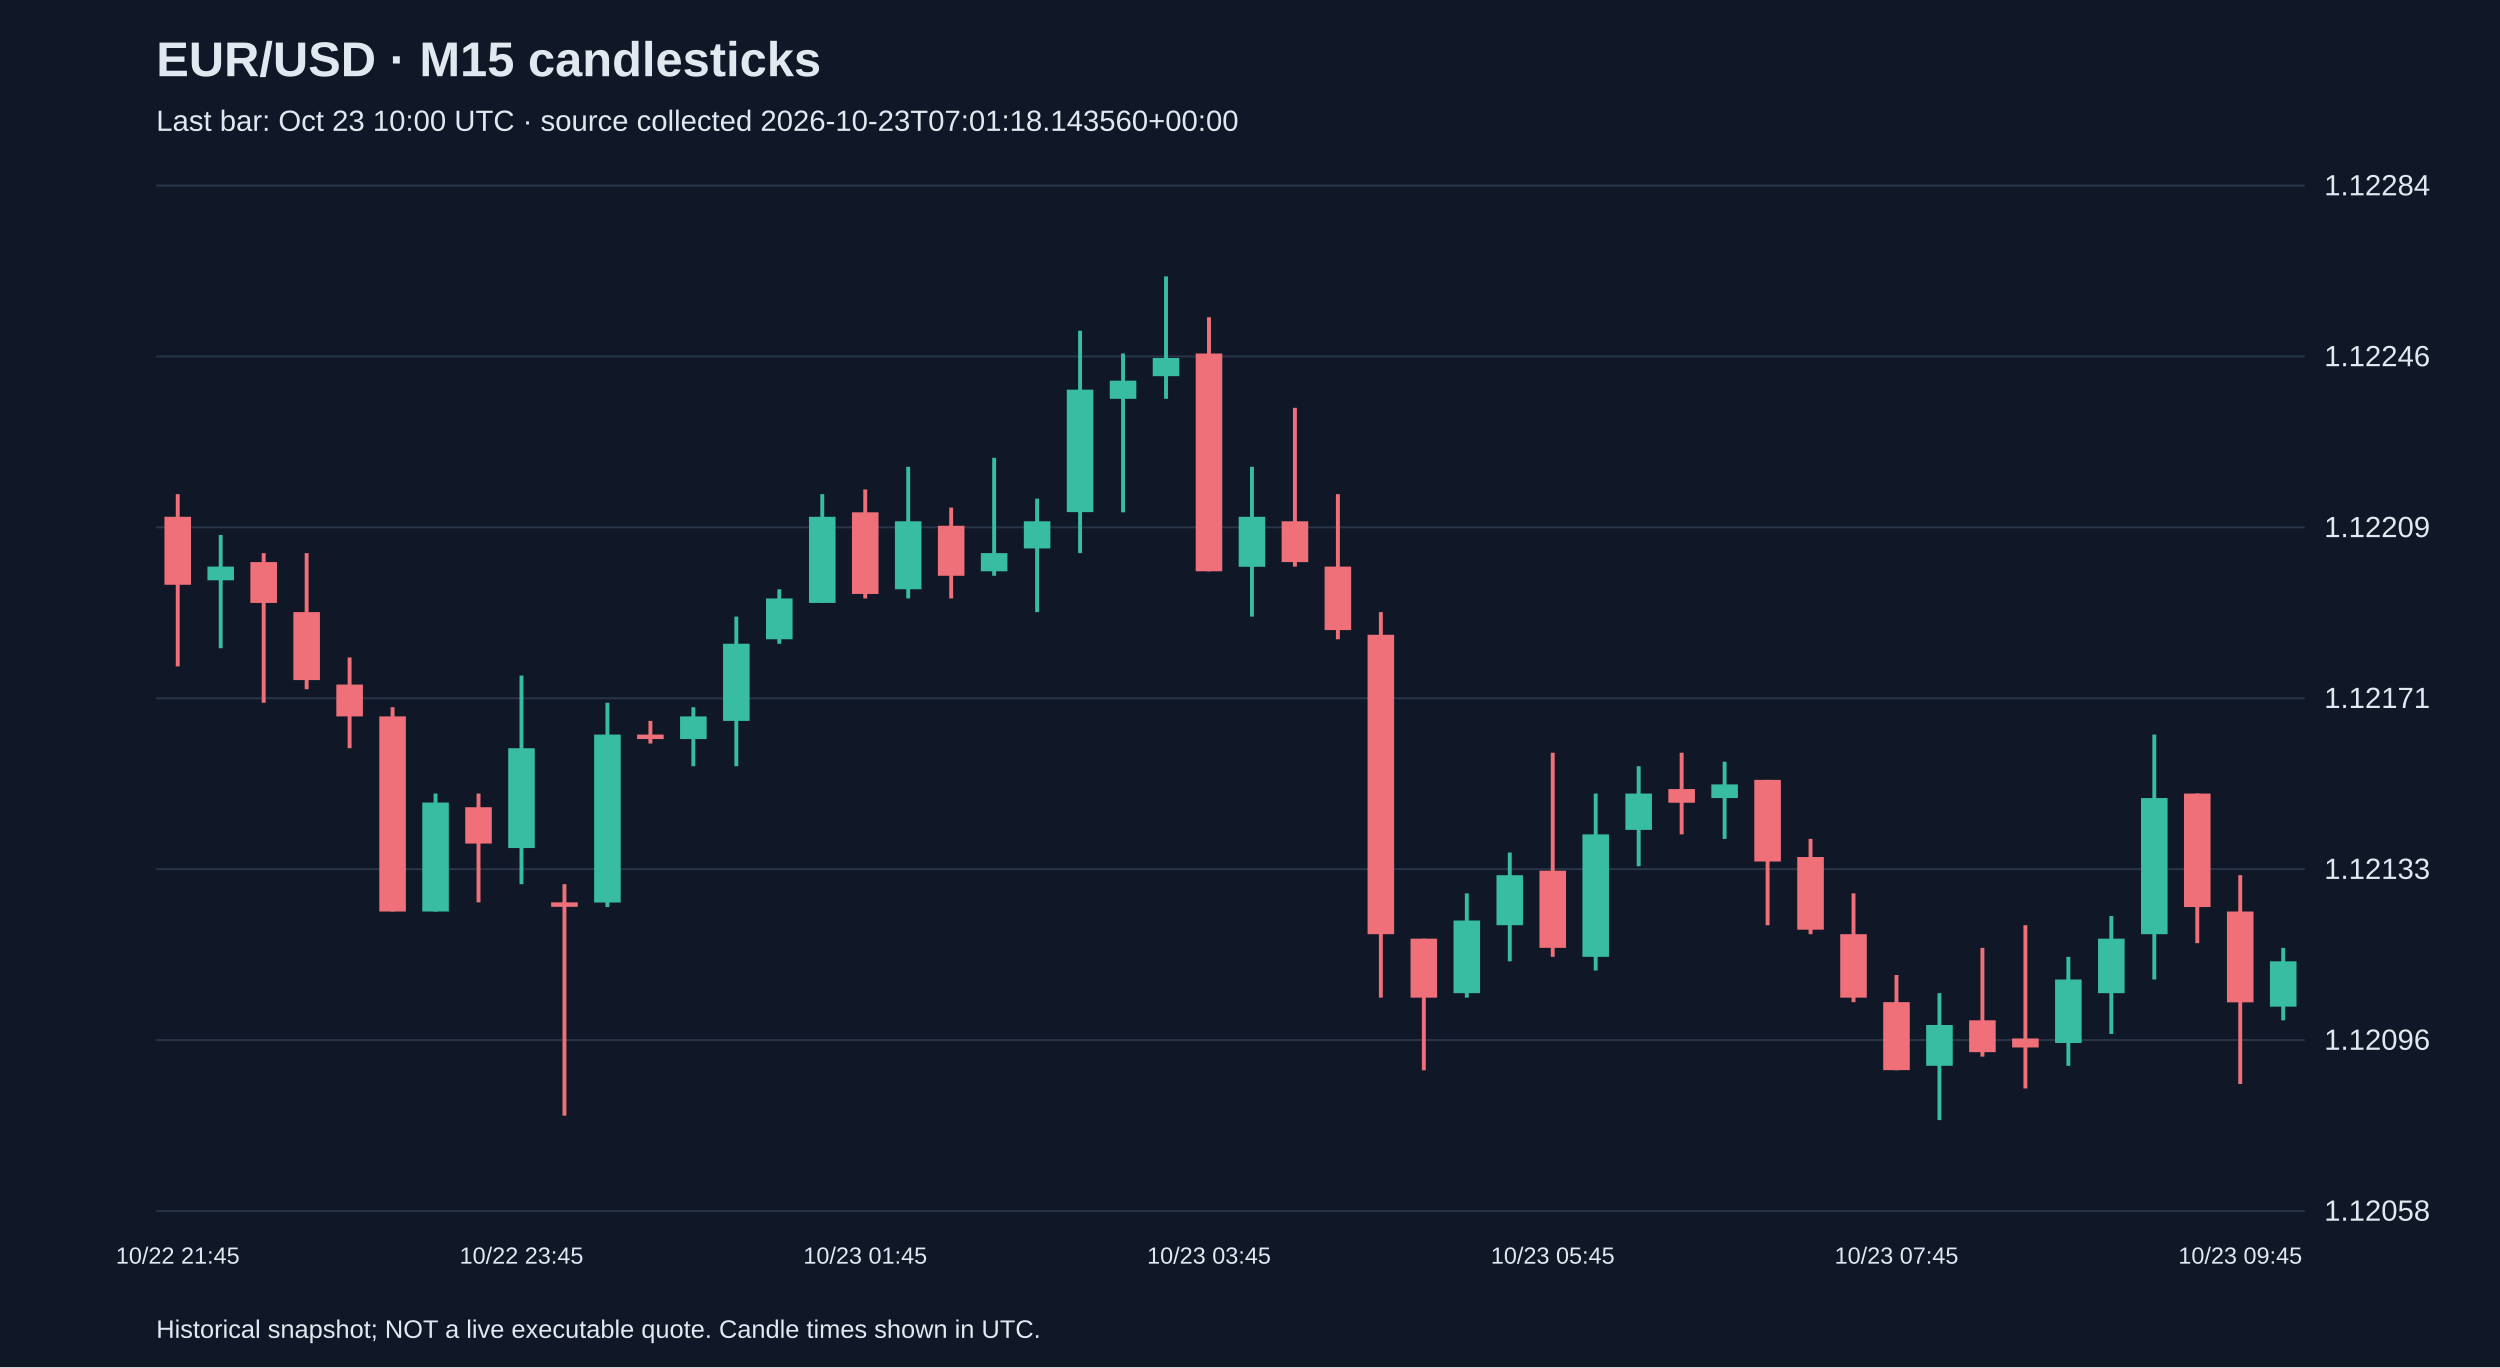
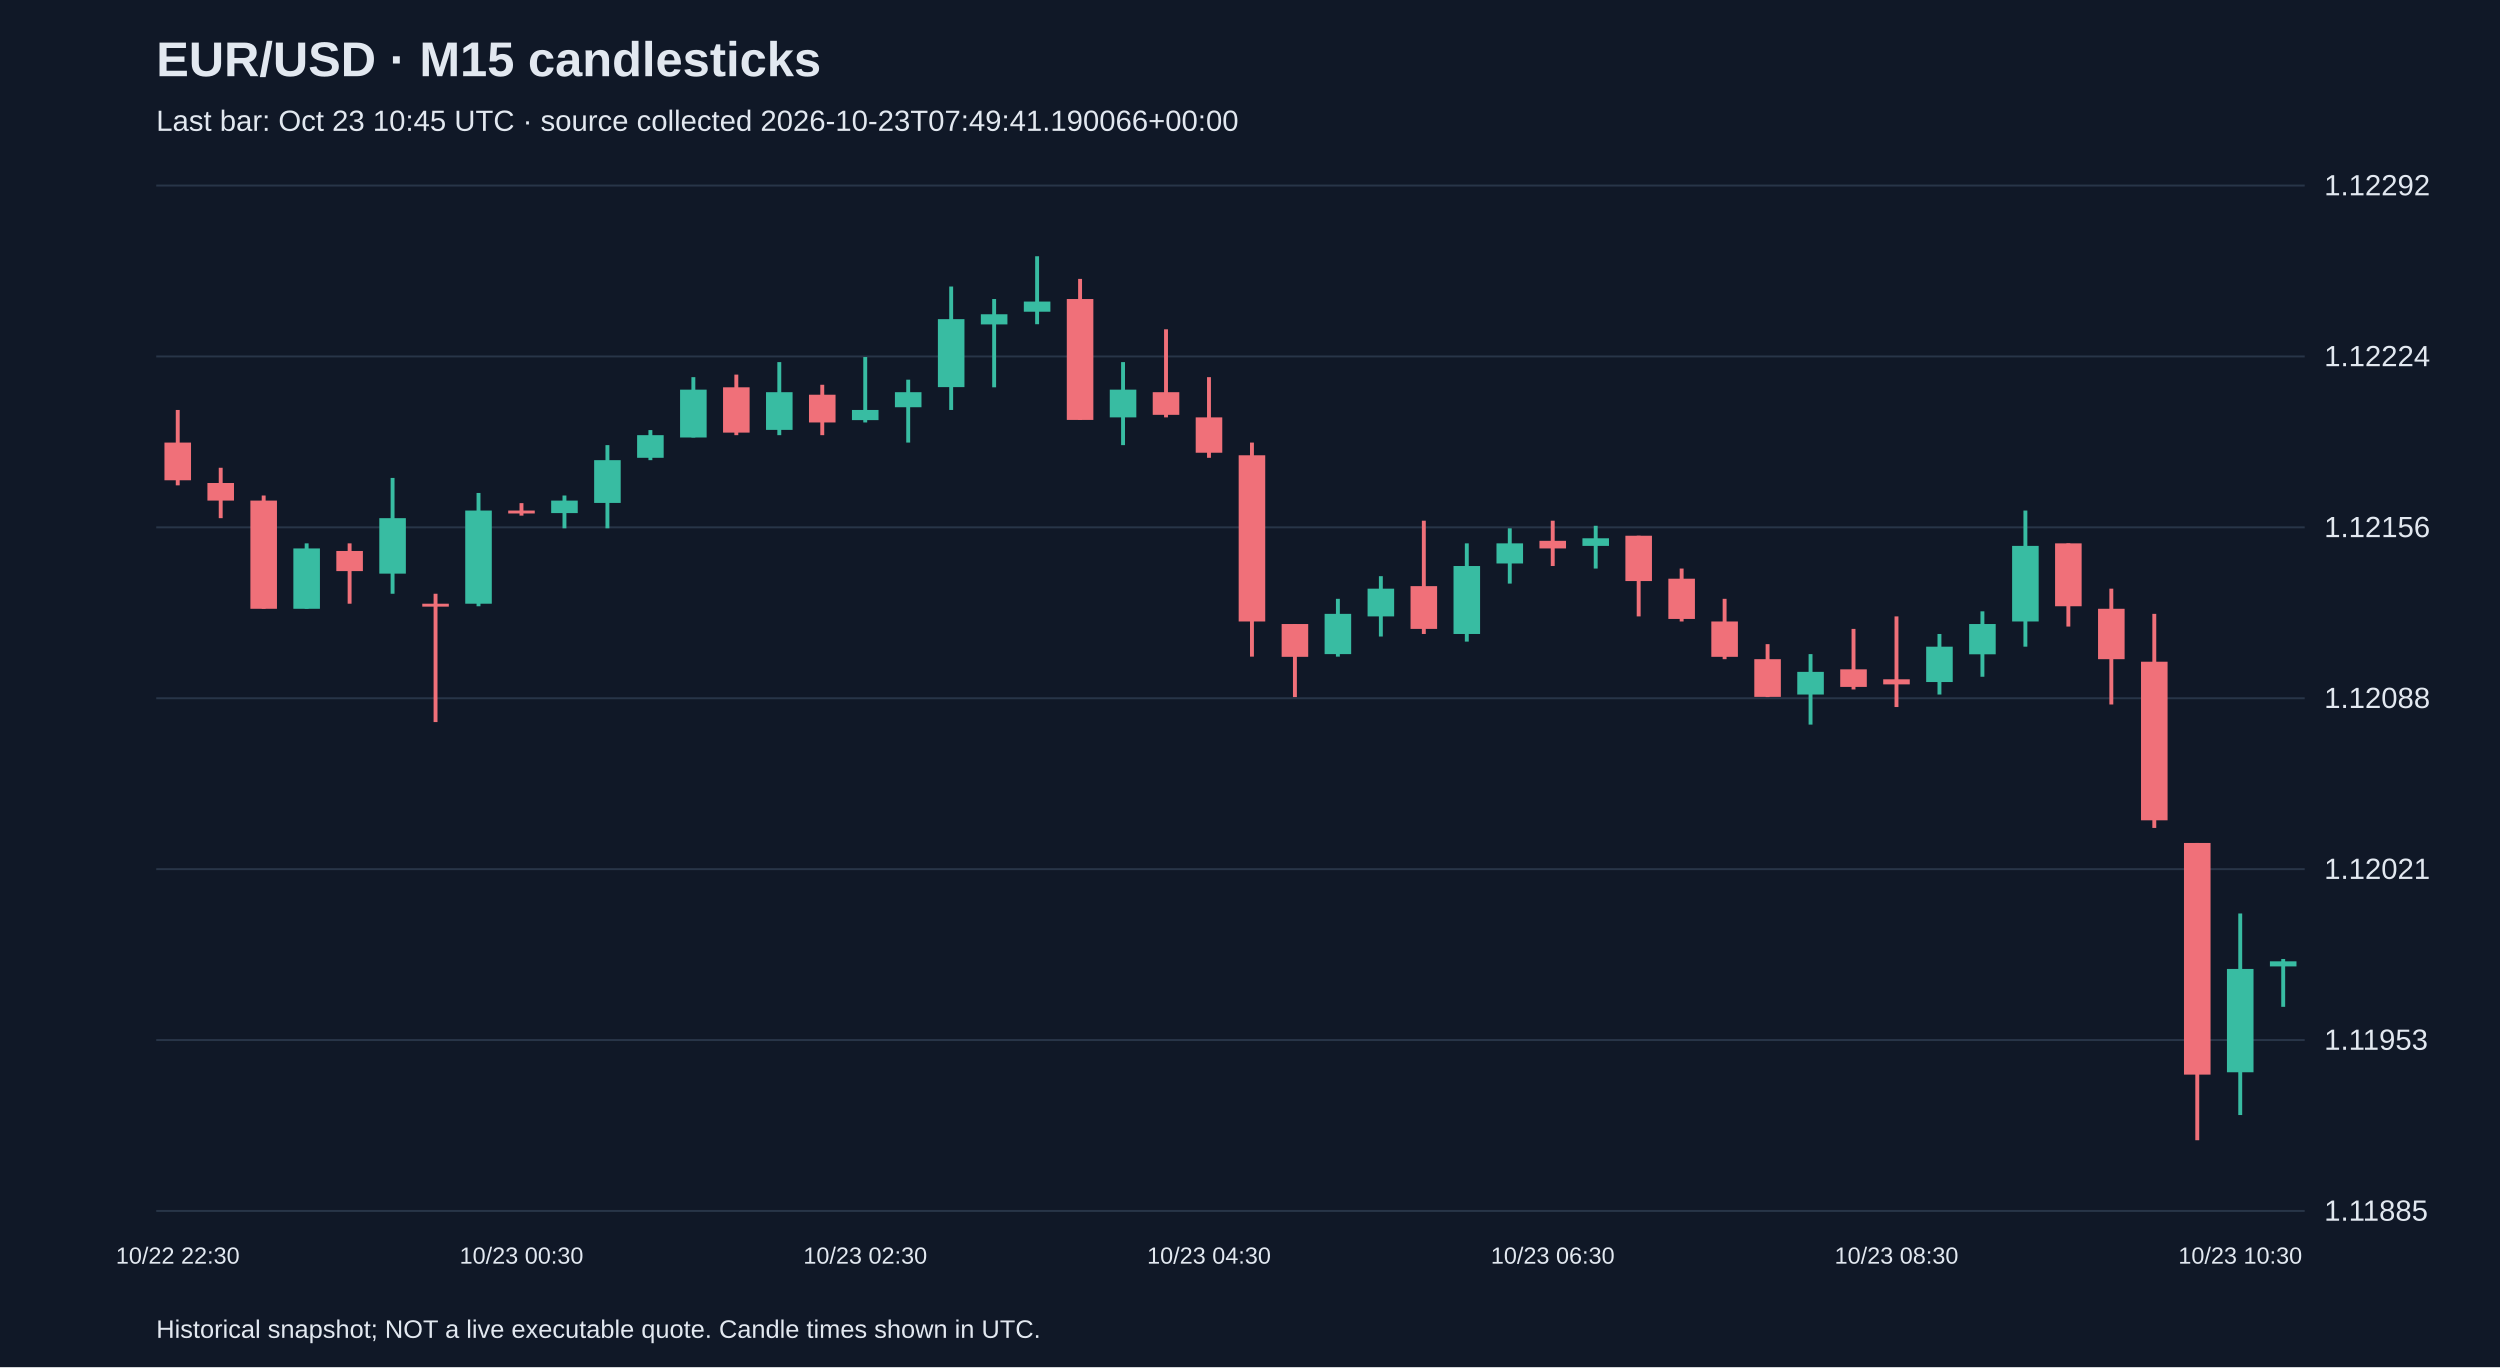
<svg xmlns="http://www.w3.org/2000/svg" viewBox="0 0 1280 700">
  <rect width="100%" height="100%" fill="#101827" />
  <style>text{font-family:Arial,sans-serif;fill:#e2e8f0}</style>
  <text x="80" y="39" font-size="25" font-weight="bold">EUR/USD · M15 candlesticks</text>
-   <text x="80" y="67" font-size="15" fill="#a6b1c5">Last bar: Oct 23 10:00 UTC · source collected 2026-10-23T07:01:18.143560+00:00</text>
+   <text x="80" y="67" font-size="15" fill="#a6b1c5">Last bar: Oct 23 10:45 UTC · source collected 2026-10-23T07:49:41.190066+00:00</text>
  <line x1="80" y1="620.0" x2="1180" y2="620.0" stroke="#283548" />
-   <text x="1190" y="625.0" font-size="15">1.12058</text>
+   <text x="1190" y="625.0" font-size="15">1.11885</text>
  <line x1="80" y1="532.5" x2="1180" y2="532.5" stroke="#283548" />
-   <text x="1190" y="537.5" font-size="15">1.12096</text>
+   <text x="1190" y="537.5" font-size="15">1.11953</text>
  <line x1="80" y1="445.0" x2="1180" y2="445.0" stroke="#283548" />
-   <text x="1190" y="450.0" font-size="15">1.12133</text>
+   <text x="1190" y="450.0" font-size="15">1.12021</text>
  <line x1="80" y1="357.5" x2="1180" y2="357.5" stroke="#283548" />
-   <text x="1190" y="362.5" font-size="15">1.12171</text>
+   <text x="1190" y="362.5" font-size="15">1.12088</text>
  <line x1="80" y1="270.0" x2="1180" y2="270.0" stroke="#283548" />
-   <text x="1190" y="275.0" font-size="15">1.12209</text>
+   <text x="1190" y="275.0" font-size="15">1.12156</text>
  <line x1="80" y1="182.5" x2="1180" y2="182.5" stroke="#283548" />
-   <text x="1190" y="187.5" font-size="15">1.12246</text>
+   <text x="1190" y="187.5" font-size="15">1.12224</text>
  <line x1="80" y1="95.0" x2="1180" y2="95.0" stroke="#283548" />
-   <text x="1190" y="100.0" font-size="15">1.12284</text>
-   <line x1="91.0" y1="253.0" x2="91.0" y2="341.2" stroke="#f07079" stroke-width="2" />
-   <rect x="84.2" y="264.6" width="13.6" height="34.8" fill="#f07079" />
-   <text x="91.0" y="647" text-anchor="middle" font-size="12">10/22 21:45</text>
-   <line x1="113.0" y1="273.9" x2="113.0" y2="331.9" stroke="#38bca2" stroke-width="2" />
-   <rect x="106.2" y="290.1" width="13.6" height="7.0" fill="#38bca2" />
-   <line x1="135.0" y1="283.2" x2="135.0" y2="359.8" stroke="#f07079" stroke-width="2" />
-   <rect x="128.2" y="287.8" width="13.6" height="20.9" fill="#f07079" />
-   <line x1="157.0" y1="283.2" x2="157.0" y2="352.9" stroke="#f07079" stroke-width="2" />
-   <rect x="150.2" y="313.4" width="13.6" height="34.8" fill="#f07079" />
-   <line x1="179.0" y1="336.6" x2="179.0" y2="383.1" stroke="#f07079" stroke-width="2" />
-   <rect x="172.2" y="350.5" width="13.6" height="16.3" fill="#f07079" />
-   <line x1="201.0" y1="362.1" x2="201.0" y2="466.7" stroke="#f07079" stroke-width="2" />
-   <rect x="194.2" y="366.8" width="13.6" height="99.9" fill="#f07079" />
-   <line x1="223.0" y1="406.3" x2="223.0" y2="466.7" stroke="#38bca2" stroke-width="2" />
-   <rect x="216.2" y="410.9" width="13.6" height="55.8" fill="#38bca2" />
-   <line x1="245.0" y1="406.3" x2="245.0" y2="462.0" stroke="#f07079" stroke-width="2" />
-   <rect x="238.2" y="413.3" width="13.6" height="18.6" fill="#f07079" />
-   <line x1="267.0" y1="345.9" x2="267.0" y2="452.7" stroke="#38bca2" stroke-width="2" />
-   <rect x="260.2" y="383.1" width="13.6" height="51.1" fill="#38bca2" />
-   <text x="267.0" y="647" text-anchor="middle" font-size="12">10/22 23:45</text>
-   <line x1="289.0" y1="452.7" x2="289.0" y2="571.2" stroke="#f07079" stroke-width="2" />
-   <rect x="282.2" y="462.0" width="13.6" height="2.3" fill="#f07079" />
-   <line x1="311.0" y1="359.8" x2="311.0" y2="464.4" stroke="#38bca2" stroke-width="2" />
-   <rect x="304.2" y="376.1" width="13.6" height="86.0" fill="#38bca2" />
-   <line x1="333.0" y1="369.1" x2="333.0" y2="380.7" stroke="#f07079" stroke-width="2" />
-   <rect x="326.2" y="376.1" width="13.6" height="2.3" fill="#f07079" />
-   <line x1="355.0" y1="362.1" x2="355.0" y2="392.3" stroke="#38bca2" stroke-width="2" />
-   <rect x="348.2" y="366.8" width="13.6" height="11.6" fill="#38bca2" />
-   <line x1="377.0" y1="315.7" x2="377.0" y2="392.3" stroke="#38bca2" stroke-width="2" />
-   <rect x="370.2" y="329.6" width="13.6" height="39.5" fill="#38bca2" />
-   <line x1="399.0" y1="301.7" x2="399.0" y2="329.6" stroke="#38bca2" stroke-width="2" />
-   <rect x="392.2" y="306.4" width="13.6" height="20.9" fill="#38bca2" />
-   <line x1="421.0" y1="253.0" x2="421.0" y2="308.7" stroke="#38bca2" stroke-width="2" />
-   <rect x="414.2" y="264.6" width="13.6" height="44.1" fill="#38bca2" />
-   <line x1="443.0" y1="250.6" x2="443.0" y2="306.4" stroke="#f07079" stroke-width="2" />
-   <rect x="436.2" y="262.3" width="13.6" height="41.8" fill="#f07079" />
-   <text x="443.0" y="647" text-anchor="middle" font-size="12">10/23 01:45</text>
-   <line x1="465.0" y1="239.0" x2="465.0" y2="306.4" stroke="#38bca2" stroke-width="2" />
-   <rect x="458.2" y="266.9" width="13.6" height="34.8" fill="#38bca2" />
-   <line x1="487.0" y1="259.9" x2="487.0" y2="306.4" stroke="#f07079" stroke-width="2" />
-   <rect x="480.2" y="269.2" width="13.6" height="25.6" fill="#f07079" />
-   <line x1="509.0" y1="234.4" x2="509.0" y2="294.8" stroke="#38bca2" stroke-width="2" />
-   <rect x="502.2" y="283.2" width="13.6" height="9.3" fill="#38bca2" />
-   <line x1="531.0" y1="255.3" x2="531.0" y2="313.4" stroke="#38bca2" stroke-width="2" />
-   <rect x="524.2" y="266.9" width="13.6" height="13.9" fill="#38bca2" />
-   <line x1="553.0" y1="169.3" x2="553.0" y2="283.2" stroke="#38bca2" stroke-width="2" />
-   <rect x="546.2" y="199.5" width="13.6" height="62.7" fill="#38bca2" />
-   <line x1="575.0" y1="181.0" x2="575.0" y2="262.3" stroke="#38bca2" stroke-width="2" />
-   <rect x="568.2" y="194.9" width="13.6" height="9.3" fill="#38bca2" />
-   <line x1="597.0" y1="141.5" x2="597.0" y2="204.2" stroke="#38bca2" stroke-width="2" />
-   <rect x="590.2" y="183.3" width="13.6" height="9.3" fill="#38bca2" />
-   <line x1="619.0" y1="162.4" x2="619.0" y2="292.5" stroke="#f07079" stroke-width="2" />
-   <rect x="612.2" y="181.0" width="13.6" height="111.5" fill="#f07079" />
-   <text x="619.0" y="647" text-anchor="middle" font-size="12">10/23 03:45</text>
-   <line x1="641.0" y1="239.0" x2="641.0" y2="315.7" stroke="#38bca2" stroke-width="2" />
-   <rect x="634.2" y="264.6" width="13.6" height="25.6" fill="#38bca2" />
-   <line x1="663.0" y1="208.8" x2="663.0" y2="290.1" stroke="#f07079" stroke-width="2" />
-   <rect x="656.2" y="266.9" width="13.6" height="20.9" fill="#f07079" />
-   <line x1="685.0" y1="253.0" x2="685.0" y2="327.3" stroke="#f07079" stroke-width="2" />
-   <rect x="678.2" y="290.1" width="13.6" height="32.5" fill="#f07079" />
-   <line x1="707.0" y1="313.4" x2="707.0" y2="510.8" stroke="#f07079" stroke-width="2" />
-   <rect x="700.2" y="325.0" width="13.6" height="153.3" fill="#f07079" />
-   <line x1="729.0" y1="480.6" x2="729.0" y2="548.0" stroke="#f07079" stroke-width="2" />
-   <rect x="722.2" y="480.6" width="13.6" height="30.2" fill="#f07079" />
-   <line x1="751.0" y1="457.4" x2="751.0" y2="510.8" stroke="#38bca2" stroke-width="2" />
-   <rect x="744.2" y="471.3" width="13.6" height="37.2" fill="#38bca2" />
-   <line x1="773.0" y1="436.5" x2="773.0" y2="492.2" stroke="#38bca2" stroke-width="2" />
-   <rect x="766.2" y="448.1" width="13.6" height="25.6" fill="#38bca2" />
-   <line x1="795.0" y1="385.4" x2="795.0" y2="489.9" stroke="#f07079" stroke-width="2" />
-   <rect x="788.2" y="445.8" width="13.6" height="39.5" fill="#f07079" />
-   <text x="795.0" y="647" text-anchor="middle" font-size="12">10/23 05:45</text>
-   <line x1="817.0" y1="406.3" x2="817.0" y2="496.9" stroke="#38bca2" stroke-width="2" />
-   <rect x="810.2" y="427.2" width="13.6" height="62.7" fill="#38bca2" />
-   <line x1="839.0" y1="392.3" x2="839.0" y2="443.5" stroke="#38bca2" stroke-width="2" />
-   <rect x="832.2" y="406.3" width="13.6" height="18.6" fill="#38bca2" />
-   <line x1="861.0" y1="385.4" x2="861.0" y2="427.2" stroke="#f07079" stroke-width="2" />
-   <rect x="854.2" y="404.0" width="13.6" height="7.0" fill="#f07079" />
-   <line x1="883.0" y1="390.0" x2="883.0" y2="429.5" stroke="#38bca2" stroke-width="2" />
-   <rect x="876.2" y="401.6" width="13.6" height="7.0" fill="#38bca2" />
-   <line x1="905.0" y1="399.3" x2="905.0" y2="473.7" stroke="#f07079" stroke-width="2" />
-   <rect x="898.2" y="399.3" width="13.6" height="41.8" fill="#f07079" />
-   <line x1="927.0" y1="429.5" x2="927.0" y2="478.3" stroke="#f07079" stroke-width="2" />
-   <rect x="920.2" y="438.8" width="13.6" height="37.2" fill="#f07079" />
-   <line x1="949.0" y1="457.4" x2="949.0" y2="513.1" stroke="#f07079" stroke-width="2" />
-   <rect x="942.2" y="478.3" width="13.6" height="32.5" fill="#f07079" />
-   <line x1="971.0" y1="499.2" x2="971.0" y2="548.0" stroke="#f07079" stroke-width="2" />
-   <rect x="964.2" y="513.1" width="13.6" height="34.8" fill="#f07079" />
-   <text x="971.0" y="647" text-anchor="middle" font-size="12">10/23 07:45</text>
-   <line x1="993.0" y1="508.5" x2="993.0" y2="573.5" stroke="#38bca2" stroke-width="2" />
-   <rect x="986.2" y="524.8" width="13.6" height="20.9" fill="#38bca2" />
-   <line x1="1015.0" y1="485.3" x2="1015.0" y2="541.0" stroke="#f07079" stroke-width="2" />
-   <rect x="1008.2" y="522.4" width="13.6" height="16.3" fill="#f07079" />
-   <line x1="1037.0" y1="473.7" x2="1037.0" y2="557.3" stroke="#f07079" stroke-width="2" />
-   <rect x="1030.2" y="531.7" width="13.6" height="4.6" fill="#f07079" />
-   <line x1="1059.0" y1="489.9" x2="1059.0" y2="545.7" stroke="#38bca2" stroke-width="2" />
-   <rect x="1052.2" y="501.5" width="13.6" height="32.5" fill="#38bca2" />
-   <line x1="1081.0" y1="469.0" x2="1081.0" y2="529.4" stroke="#38bca2" stroke-width="2" />
-   <rect x="1074.2" y="480.6" width="13.6" height="27.9" fill="#38bca2" />
-   <line x1="1103.0" y1="376.1" x2="1103.0" y2="501.5" stroke="#38bca2" stroke-width="2" />
-   <rect x="1096.2" y="408.6" width="13.6" height="69.7" fill="#38bca2" />
-   <line x1="1125.0" y1="406.3" x2="1125.0" y2="482.9" stroke="#f07079" stroke-width="2" />
-   <rect x="1118.2" y="406.3" width="13.6" height="58.1" fill="#f07079" />
-   <line x1="1147.0" y1="448.1" x2="1147.0" y2="555.0" stroke="#f07079" stroke-width="2" />
-   <rect x="1140.2" y="466.7" width="13.6" height="46.5" fill="#f07079" />
-   <text x="1147.0" y="647" text-anchor="middle" font-size="12">10/23 09:45</text>
-   <line x1="1169.0" y1="485.3" x2="1169.0" y2="522.4" stroke="#38bca2" stroke-width="2" />
-   <rect x="1162.2" y="492.2" width="13.6" height="23.2" fill="#38bca2" />
+   <text x="1190" y="100.0" font-size="15">1.12292</text>
+   <line x1="91.0" y1="209.9" x2="91.0" y2="248.5" stroke="#f07079" stroke-width="2" />
+   <rect x="84.2" y="226.6" width="13.6" height="19.3" fill="#f07079" />
+   <text x="91.0" y="647" text-anchor="middle" font-size="12">10/22 22:30</text>
+   <line x1="113.0" y1="239.5" x2="113.0" y2="265.3" stroke="#f07079" stroke-width="2" />
+   <rect x="106.2" y="247.3" width="13.6" height="9.0" fill="#f07079" />
+   <line x1="135.0" y1="253.7" x2="135.0" y2="311.7" stroke="#f07079" stroke-width="2" />
+   <rect x="128.2" y="256.3" width="13.6" height="55.4" fill="#f07079" />
+   <line x1="157.0" y1="278.2" x2="157.0" y2="311.7" stroke="#38bca2" stroke-width="2" />
+   <rect x="150.2" y="280.8" width="13.6" height="30.9" fill="#38bca2" />
+   <line x1="179.0" y1="278.2" x2="179.0" y2="309.1" stroke="#f07079" stroke-width="2" />
+   <rect x="172.2" y="282.1" width="13.6" height="10.3" fill="#f07079" />
+   <line x1="201.0" y1="244.7" x2="201.0" y2="304.0" stroke="#38bca2" stroke-width="2" />
+   <rect x="194.2" y="265.3" width="13.6" height="28.4" fill="#38bca2" />
+   <line x1="223.0" y1="304.0" x2="223.0" y2="369.7" stroke="#f07079" stroke-width="2" />
+   <rect x="216.2" y="309.1" width="13.6" height="1.5" fill="#f07079" />
+   <line x1="245.0" y1="252.4" x2="245.0" y2="310.4" stroke="#38bca2" stroke-width="2" />
+   <rect x="238.2" y="261.4" width="13.6" height="47.7" fill="#38bca2" />
+   <line x1="267.0" y1="257.6" x2="267.0" y2="264.0" stroke="#f07079" stroke-width="2" />
+   <rect x="260.2" y="261.4" width="13.6" height="1.5" fill="#f07079" />
+   <text x="267.0" y="647" text-anchor="middle" font-size="12">10/23 00:30</text>
+   <line x1="289.0" y1="253.7" x2="289.0" y2="270.5" stroke="#38bca2" stroke-width="2" />
+   <rect x="282.2" y="256.3" width="13.6" height="6.4" fill="#38bca2" />
+   <line x1="311.0" y1="227.9" x2="311.0" y2="270.5" stroke="#38bca2" stroke-width="2" />
+   <rect x="304.2" y="235.6" width="13.6" height="21.9" fill="#38bca2" />
+   <line x1="333.0" y1="220.2" x2="333.0" y2="235.6" stroke="#38bca2" stroke-width="2" />
+   <rect x="326.2" y="222.8" width="13.6" height="11.6" fill="#38bca2" />
+   <line x1="355.0" y1="193.1" x2="355.0" y2="224.0" stroke="#38bca2" stroke-width="2" />
+   <rect x="348.2" y="199.5" width="13.6" height="24.5" fill="#38bca2" />
+   <line x1="377.0" y1="191.8" x2="377.0" y2="222.8" stroke="#f07079" stroke-width="2" />
+   <rect x="370.2" y="198.3" width="13.6" height="23.2" fill="#f07079" />
+   <line x1="399.0" y1="185.4" x2="399.0" y2="222.8" stroke="#38bca2" stroke-width="2" />
+   <rect x="392.2" y="200.8" width="13.6" height="19.3" fill="#38bca2" />
+   <line x1="421.0" y1="197.0" x2="421.0" y2="222.8" stroke="#f07079" stroke-width="2" />
+   <rect x="414.2" y="202.1" width="13.6" height="14.2" fill="#f07079" />
+   <line x1="443.0" y1="182.8" x2="443.0" y2="216.3" stroke="#38bca2" stroke-width="2" />
+   <rect x="436.2" y="209.9" width="13.6" height="5.2" fill="#38bca2" />
+   <text x="443.0" y="647" text-anchor="middle" font-size="12">10/23 02:30</text>
+   <line x1="465.0" y1="194.4" x2="465.0" y2="226.6" stroke="#38bca2" stroke-width="2" />
+   <rect x="458.2" y="200.8" width="13.6" height="7.7" fill="#38bca2" />
+   <line x1="487.0" y1="146.7" x2="487.0" y2="209.9" stroke="#38bca2" stroke-width="2" />
+   <rect x="480.2" y="163.4" width="13.6" height="34.8" fill="#38bca2" />
+   <line x1="509.0" y1="153.1" x2="509.0" y2="198.3" stroke="#38bca2" stroke-width="2" />
+   <rect x="502.2" y="160.9" width="13.6" height="5.2" fill="#38bca2" />
+   <line x1="531.0" y1="131.2" x2="531.0" y2="166.0" stroke="#38bca2" stroke-width="2" />
+   <rect x="524.2" y="154.4" width="13.6" height="5.2" fill="#38bca2" />
+   <line x1="553.0" y1="142.8" x2="553.0" y2="215.0" stroke="#f07079" stroke-width="2" />
+   <rect x="546.2" y="153.1" width="13.6" height="61.9" fill="#f07079" />
+   <line x1="575.0" y1="185.4" x2="575.0" y2="227.9" stroke="#38bca2" stroke-width="2" />
+   <rect x="568.2" y="199.5" width="13.6" height="14.2" fill="#38bca2" />
+   <line x1="597.0" y1="168.6" x2="597.0" y2="213.7" stroke="#f07079" stroke-width="2" />
+   <rect x="590.2" y="200.8" width="13.6" height="11.6" fill="#f07079" />
+   <line x1="619.0" y1="193.1" x2="619.0" y2="234.4" stroke="#f07079" stroke-width="2" />
+   <rect x="612.2" y="213.7" width="13.6" height="18.1" fill="#f07079" />
+   <text x="619.0" y="647" text-anchor="middle" font-size="12">10/23 04:30</text>
+   <line x1="641.0" y1="226.6" x2="641.0" y2="336.2" stroke="#f07079" stroke-width="2" />
+   <rect x="634.2" y="233.1" width="13.6" height="85.1" fill="#f07079" />
+   <line x1="663.0" y1="319.5" x2="663.0" y2="356.9" stroke="#f07079" stroke-width="2" />
+   <rect x="656.2" y="319.5" width="13.6" height="16.8" fill="#f07079" />
+   <line x1="685.0" y1="306.6" x2="685.0" y2="336.2" stroke="#38bca2" stroke-width="2" />
+   <rect x="678.2" y="314.3" width="13.6" height="20.6" fill="#38bca2" />
+   <line x1="707.0" y1="295.0" x2="707.0" y2="325.9" stroke="#38bca2" stroke-width="2" />
+   <rect x="700.2" y="301.4" width="13.6" height="14.2" fill="#38bca2" />
+   <line x1="729.0" y1="266.6" x2="729.0" y2="324.6" stroke="#f07079" stroke-width="2" />
+   <rect x="722.2" y="300.1" width="13.6" height="21.9" fill="#f07079" />
+   <line x1="751.0" y1="278.2" x2="751.0" y2="328.5" stroke="#38bca2" stroke-width="2" />
+   <rect x="744.2" y="289.8" width="13.6" height="34.8" fill="#38bca2" />
+   <line x1="773.0" y1="270.5" x2="773.0" y2="298.8" stroke="#38bca2" stroke-width="2" />
+   <rect x="766.2" y="278.2" width="13.6" height="10.3" fill="#38bca2" />
+   <line x1="795.0" y1="266.6" x2="795.0" y2="289.8" stroke="#f07079" stroke-width="2" />
+   <rect x="788.2" y="276.9" width="13.6" height="3.9" fill="#f07079" />
+   <text x="795.0" y="647" text-anchor="middle" font-size="12">10/23 06:30</text>
+   <line x1="817.0" y1="269.2" x2="817.0" y2="291.1" stroke="#38bca2" stroke-width="2" />
+   <rect x="810.2" y="275.6" width="13.6" height="3.9" fill="#38bca2" />
+   <line x1="839.0" y1="274.3" x2="839.0" y2="315.6" stroke="#f07079" stroke-width="2" />
+   <rect x="832.2" y="274.3" width="13.6" height="23.2" fill="#f07079" />
+   <line x1="861.0" y1="291.1" x2="861.0" y2="318.2" stroke="#f07079" stroke-width="2" />
+   <rect x="854.2" y="296.3" width="13.6" height="20.6" fill="#f07079" />
+   <line x1="883.0" y1="306.6" x2="883.0" y2="337.5" stroke="#f07079" stroke-width="2" />
+   <rect x="876.2" y="318.2" width="13.6" height="18.1" fill="#f07079" />
+   <line x1="905.0" y1="329.8" x2="905.0" y2="356.9" stroke="#f07079" stroke-width="2" />
+   <rect x="898.2" y="337.5" width="13.6" height="19.3" fill="#f07079" />
+   <line x1="927.0" y1="334.9" x2="927.0" y2="371.0" stroke="#38bca2" stroke-width="2" />
+   <rect x="920.2" y="344.0" width="13.6" height="11.6" fill="#38bca2" />
+   <line x1="949.0" y1="322.0" x2="949.0" y2="353.0" stroke="#f07079" stroke-width="2" />
+   <rect x="942.2" y="342.7" width="13.6" height="9.0" fill="#f07079" />
+   <line x1="971.0" y1="315.6" x2="971.0" y2="362.0" stroke="#f07079" stroke-width="2" />
+   <rect x="964.2" y="347.8" width="13.6" height="2.6" fill="#f07079" />
+   <text x="971.0" y="647" text-anchor="middle" font-size="12">10/23 08:30</text>
+   <line x1="993.0" y1="324.6" x2="993.0" y2="355.6" stroke="#38bca2" stroke-width="2" />
+   <rect x="986.2" y="331.1" width="13.6" height="18.1" fill="#38bca2" />
+   <line x1="1015.0" y1="313.0" x2="1015.0" y2="346.5" stroke="#38bca2" stroke-width="2" />
+   <rect x="1008.2" y="319.5" width="13.6" height="15.5" fill="#38bca2" />
+   <line x1="1037.0" y1="261.4" x2="1037.0" y2="331.1" stroke="#38bca2" stroke-width="2" />
+   <rect x="1030.2" y="279.5" width="13.6" height="38.7" fill="#38bca2" />
+   <line x1="1059.0" y1="278.2" x2="1059.0" y2="320.8" stroke="#f07079" stroke-width="2" />
+   <rect x="1052.2" y="278.2" width="13.6" height="32.2" fill="#f07079" />
+   <line x1="1081.0" y1="301.4" x2="1081.0" y2="360.7" stroke="#f07079" stroke-width="2" />
+   <rect x="1074.2" y="311.7" width="13.6" height="25.8" fill="#f07079" />
+   <line x1="1103.0" y1="314.3" x2="1103.0" y2="423.9" stroke="#f07079" stroke-width="2" />
+   <rect x="1096.2" y="338.8" width="13.6" height="81.2" fill="#f07079" />
+   <line x1="1125.0" y1="431.6" x2="1125.0" y2="583.8" stroke="#f07079" stroke-width="2" />
+   <rect x="1118.2" y="431.6" width="13.6" height="118.6" fill="#f07079" />
+   <line x1="1147.0" y1="467.7" x2="1147.0" y2="570.9" stroke="#38bca2" stroke-width="2" />
+   <rect x="1140.2" y="496.1" width="13.6" height="52.9" fill="#38bca2" />
+   <text x="1147.0" y="647" text-anchor="middle" font-size="12">10/23 10:30</text>
+   <line x1="1169.0" y1="491.0" x2="1169.0" y2="515.5" stroke="#38bca2" stroke-width="2" />
+   <rect x="1162.2" y="492.2" width="13.6" height="2.6" fill="#38bca2" />
  <text x="80" y="685" font-size="13">Historical snapshot; NOT a live executable quote. Candle times shown in UTC.</text>
</svg>
